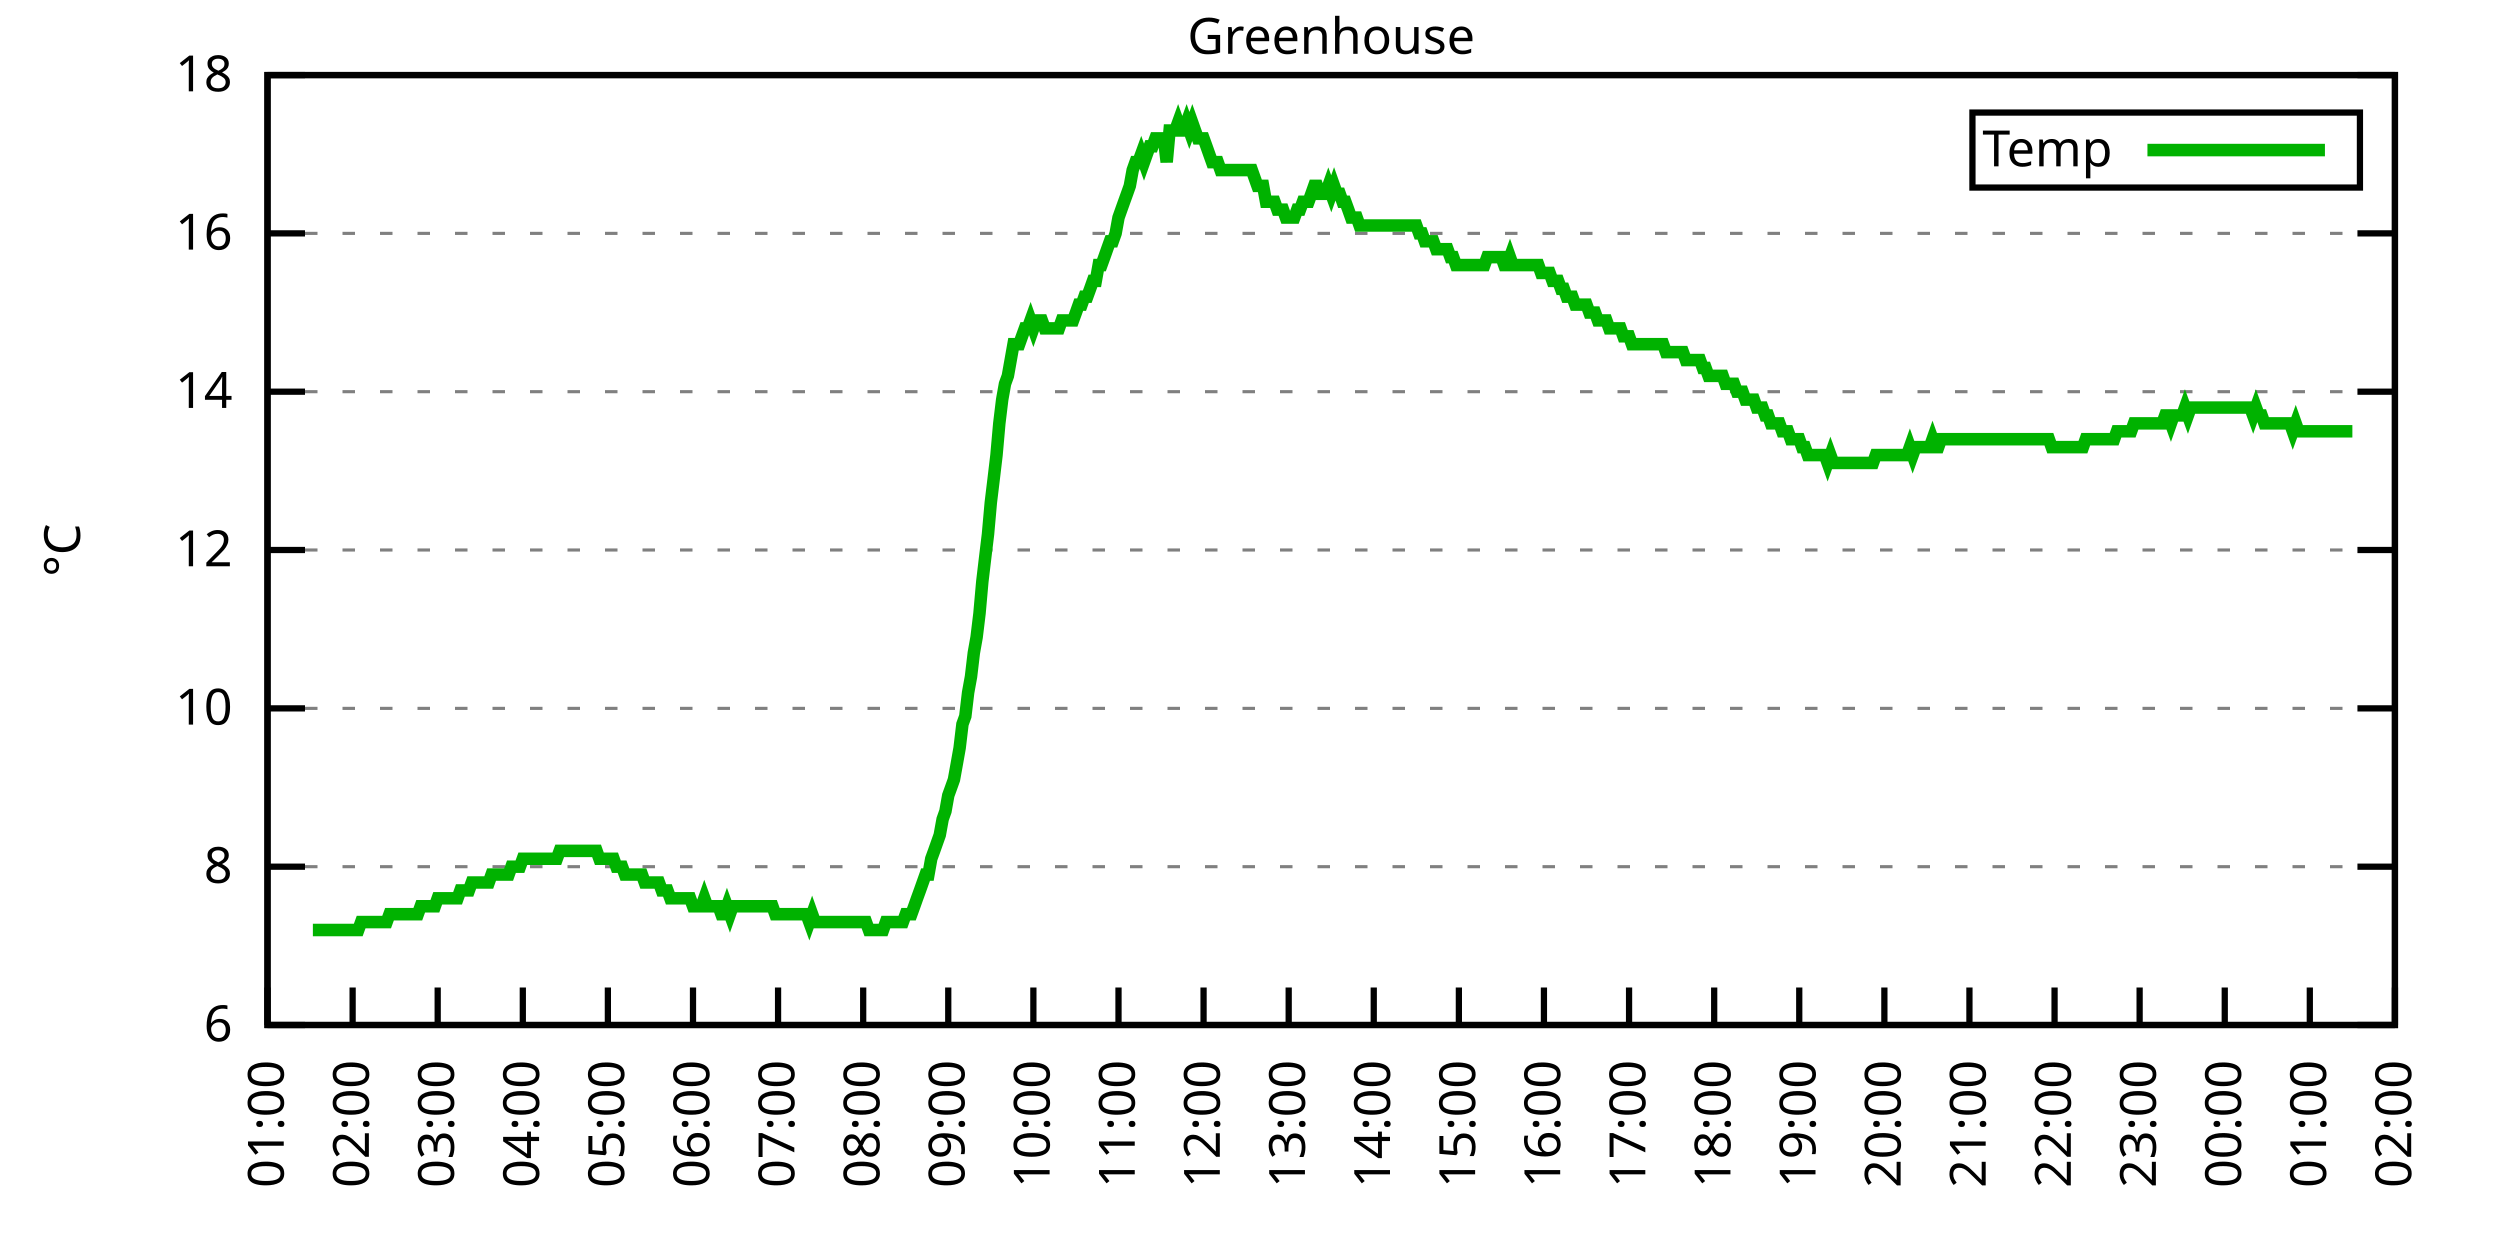
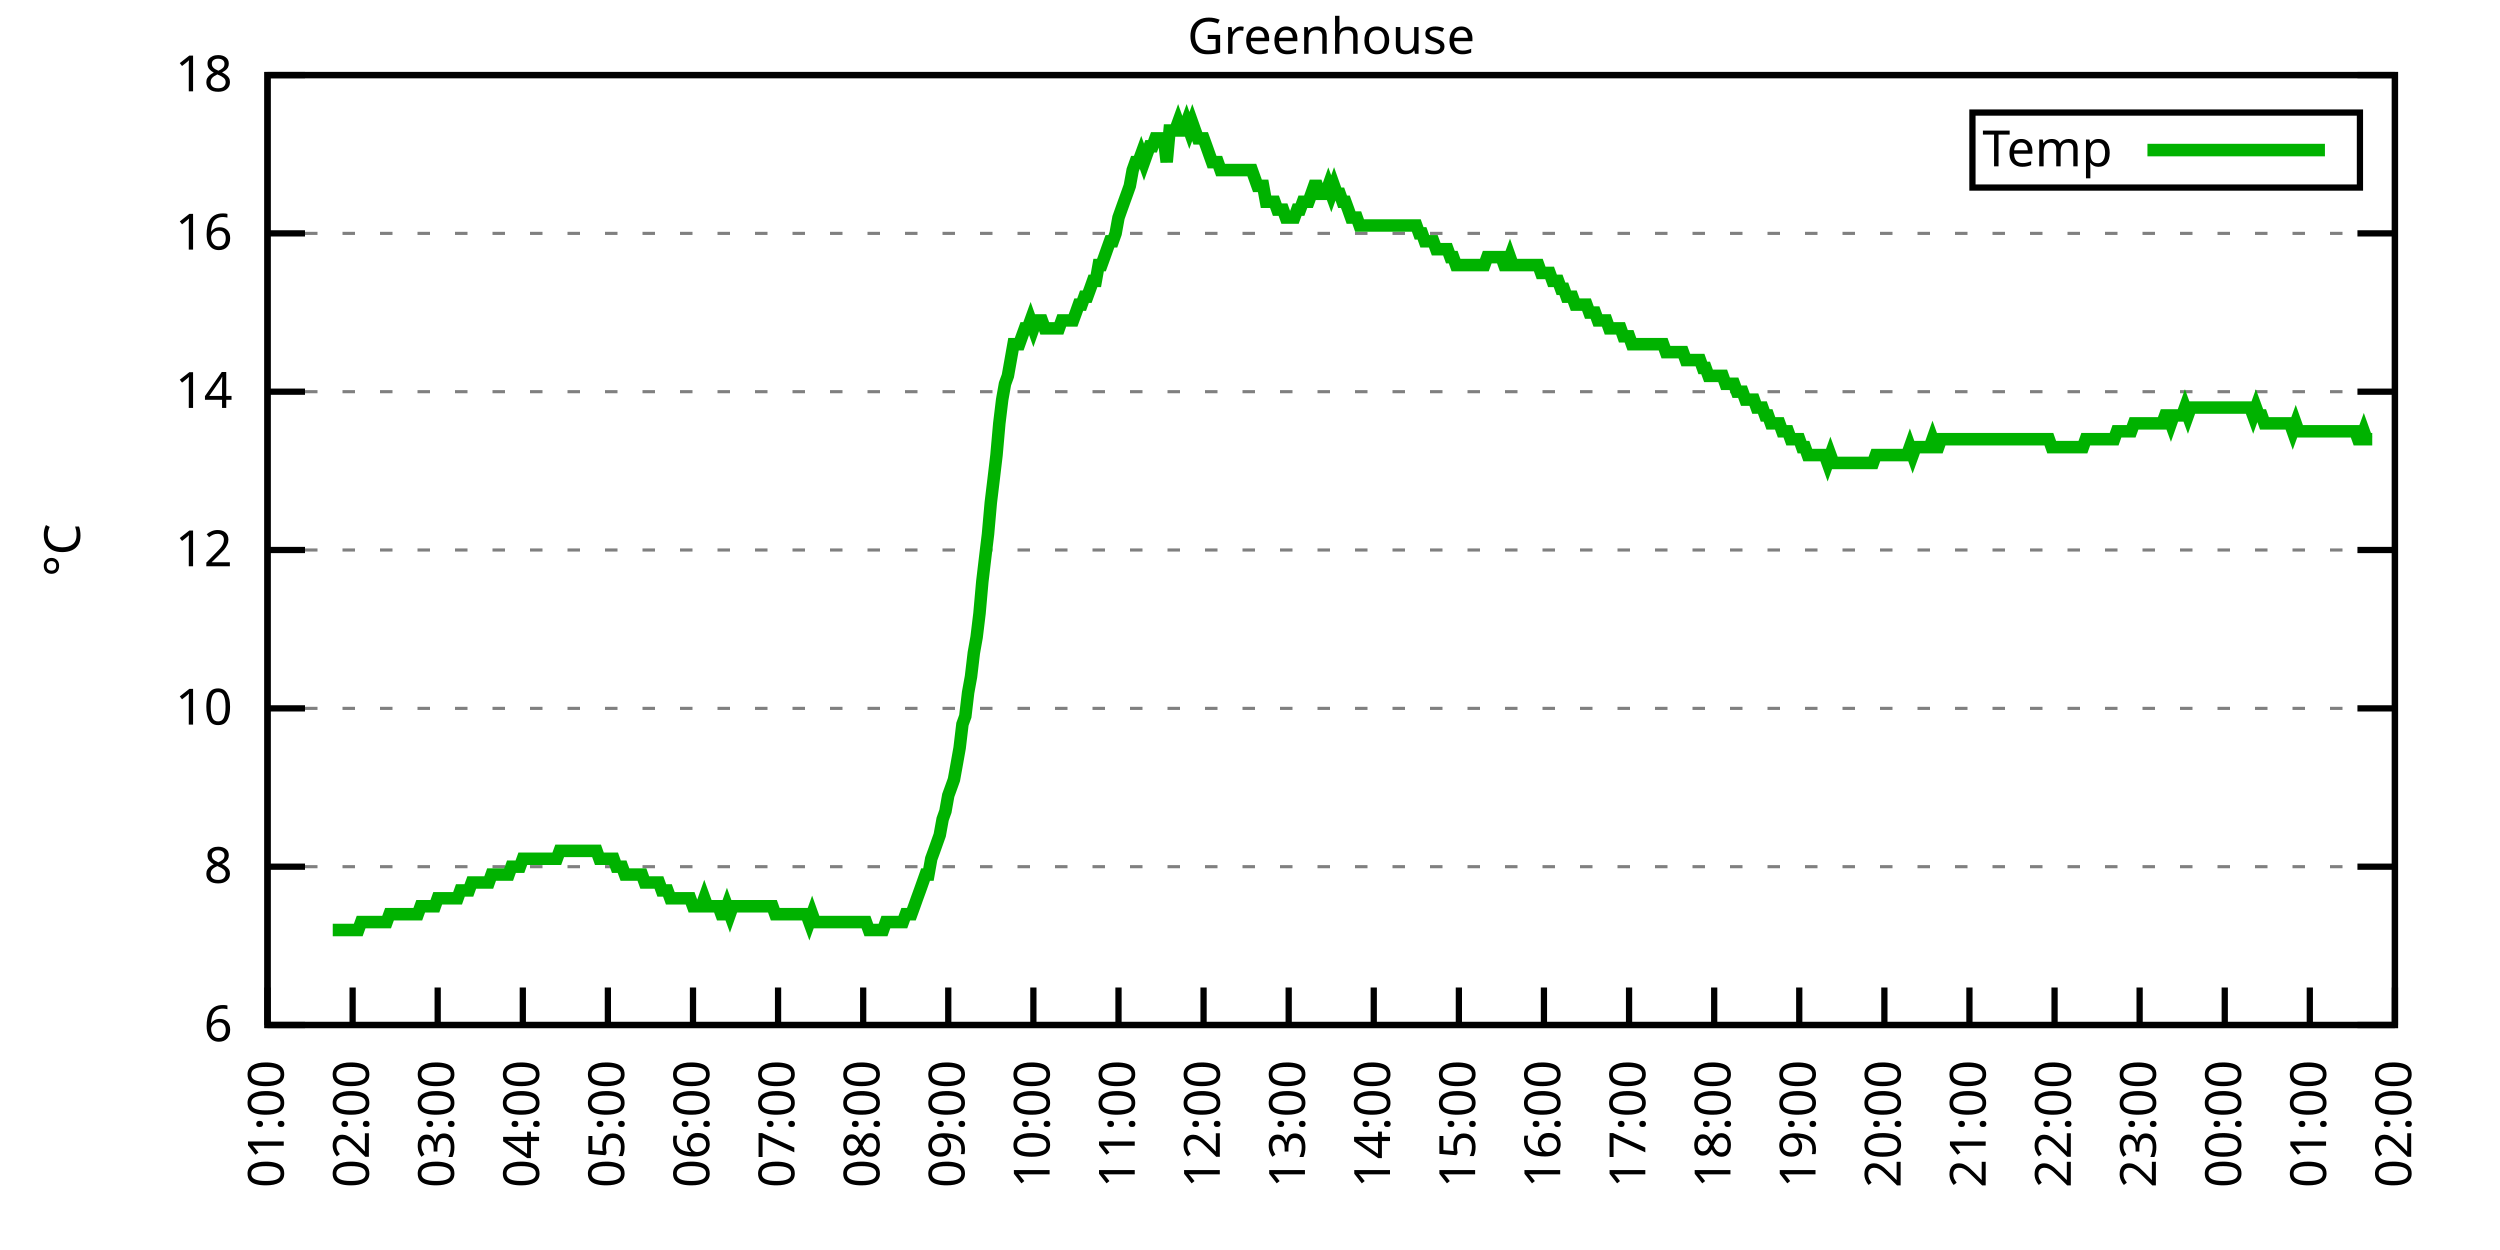
<svg xmlns="http://www.w3.org/2000/svg" xmlns:xlink="http://www.w3.org/1999/xlink" width="400" height="200" viewBox="0 0 400 200">
  <g id="gnuplot_canvas">
    <rect x="0" y="0" width="400" height="200" fill="none" />
    <defs>
      <circle id="gpDot" r="0.5" stroke-width="0.5" stroke="currentColor" />
      <path id="gpPt0" stroke-width="0.333" stroke="currentColor" d="M-1,0 h2 M0,-1 v2" />
      <path id="gpPt1" stroke-width="0.333" stroke="currentColor" d="M-1,-1 L1,1 M1,-1 L-1,1" />
      <path id="gpPt2" stroke-width="0.333" stroke="currentColor" d="M-1,0 L1,0 M0,-1 L0,1 M-1,-1 L1,1 M-1,1 L1,-1" />
      <rect id="gpPt3" stroke-width="0.333" stroke="currentColor" x="-1" y="-1" width="2" height="2" />
      <rect id="gpPt4" stroke-width="0.333" stroke="currentColor" fill="currentColor" x="-1" y="-1" width="2" height="2" />
      <circle id="gpPt5" stroke-width="0.333" stroke="currentColor" cx="0" cy="0" r="1" />
      <use xlink:href="#gpPt5" id="gpPt6" fill="currentColor" stroke="none" />
      <path id="gpPt7" stroke-width="0.333" stroke="currentColor" d="M0,-1.33 L-1.33,0.67 L1.33,0.67 z" />
      <use xlink:href="#gpPt7" id="gpPt8" fill="currentColor" stroke="none" />
      <use xlink:href="#gpPt7" id="gpPt9" stroke="currentColor" transform="rotate(180)" />
      <use xlink:href="#gpPt9" id="gpPt10" fill="currentColor" stroke="none" />
      <use xlink:href="#gpPt3" id="gpPt11" stroke="currentColor" transform="rotate(45)" />
      <use xlink:href="#gpPt11" id="gpPt12" fill="currentColor" stroke="none" />
      <path id="gpPt13" stroke-width="0.333" stroke="currentColor" d="M0,1.330 L1.265,0.411 L0.782,-1.067 L-0.782,-1.076 L-1.265,0.411 z" />
      <use xlink:href="#gpPt13" id="gpPt14" fill="currentColor" stroke="none" />
      <filter id="textbox" filterUnits="objectBoundingBox" x="0" y="0" height="1" width="1">
        <feFlood flood-color="white" flood-opacity="1" result="bgnd" />
        <feComposite in="SourceGraphic" in2="bgnd" operator="atop" />
      </filter>
      <filter id="greybox" filterUnits="objectBoundingBox" x="0" y="0" height="1" width="1">
        <feFlood flood-color="lightgrey" flood-opacity="1" result="grey" />
        <feComposite in="SourceGraphic" in2="grey" operator="atop" />
      </filter>
    </defs>
    <g fill="none" color="white" stroke="currentColor" stroke-width="1.00" stroke-linecap="butt" stroke-linejoin="miter">
</g>
    <g fill="none" color="black" stroke="currentColor" stroke-width="1.00" stroke-linecap="butt" stroke-linejoin="miter">
      <g stroke="none" shape-rendering="crispEdges">
        <polygon fill="rgb(255, 255, 255)" points="42.80,164.00 383.18,164.00 383.18,12.02 42.80,12.02 " />
      </g>
    </g>
    <g fill="none" color="black" stroke="currentColor" stroke-width="1.00" stroke-linecap="butt" stroke-linejoin="miter">
</g>
    <g fill="none" color="black" stroke="black" stroke-width="0.50" stroke-linecap="butt" stroke-linejoin="miter">
</g>
    <g fill="none" color="gray" stroke="currentColor" stroke-width="0.50" stroke-linecap="butt" stroke-linejoin="miter">
      <path stroke="gray" stroke-dasharray="2,4" class="gridline" d="M42.80,164.00 L383.19,164.00  " />
    </g>
    <g fill="none" color="gray" stroke="gray" stroke-width="1.00" stroke-linecap="butt" stroke-linejoin="miter">
</g>
    <g fill="none" color="black" stroke="currentColor" stroke-width="1.00" stroke-linecap="butt" stroke-linejoin="miter">
      <path stroke="black" d="M42.80,164.00 L48.80,164.00 M383.19,164.00 L377.19,164.00  " />
      <g transform="translate(37.20,166.60)" stroke="none" fill="black" font-family="Sans" font-size="8.00" text-anchor="end">
        <text>
          <tspan font-family="Sans"> 6</tspan>
        </text>
      </g>
    </g>
    <g fill="none" color="black" stroke="currentColor" stroke-width="1.00" stroke-linecap="butt" stroke-linejoin="miter">
</g>
    <g fill="none" color="black" stroke="black" stroke-width="0.50" stroke-linecap="butt" stroke-linejoin="miter">
</g>
    <g fill="none" color="gray" stroke="currentColor" stroke-width="0.50" stroke-linecap="butt" stroke-linejoin="miter">
      <path stroke="gray" stroke-dasharray="2,4" class="gridline" d="M42.80,138.67 L383.19,138.67  " />
    </g>
    <g fill="none" color="gray" stroke="gray" stroke-width="1.00" stroke-linecap="butt" stroke-linejoin="miter">
</g>
    <g fill="none" color="black" stroke="currentColor" stroke-width="1.00" stroke-linecap="butt" stroke-linejoin="miter">
      <path stroke="black" d="M42.80,138.67 L48.80,138.67 M383.19,138.67 L377.19,138.67  " />
      <g transform="translate(37.20,141.27)" stroke="none" fill="black" font-family="Sans" font-size="8.00" text-anchor="end">
        <text>
          <tspan font-family="Sans"> 8</tspan>
        </text>
      </g>
    </g>
    <g fill="none" color="black" stroke="currentColor" stroke-width="1.00" stroke-linecap="butt" stroke-linejoin="miter">
</g>
    <g fill="none" color="black" stroke="black" stroke-width="0.50" stroke-linecap="butt" stroke-linejoin="miter">
</g>
    <g fill="none" color="gray" stroke="currentColor" stroke-width="0.50" stroke-linecap="butt" stroke-linejoin="miter">
      <path stroke="gray" stroke-dasharray="2,4" class="gridline" d="M42.80,113.34 L383.19,113.34  " />
    </g>
    <g fill="none" color="gray" stroke="gray" stroke-width="1.00" stroke-linecap="butt" stroke-linejoin="miter">
</g>
    <g fill="none" color="black" stroke="currentColor" stroke-width="1.00" stroke-linecap="butt" stroke-linejoin="miter">
      <path stroke="black" d="M42.80,113.34 L48.80,113.34 M383.19,113.34 L377.19,113.34  " />
      <g transform="translate(37.20,115.94)" stroke="none" fill="black" font-family="Sans" font-size="8.00" text-anchor="end">
        <text>
          <tspan font-family="Sans"> 10</tspan>
        </text>
      </g>
    </g>
    <g fill="none" color="black" stroke="currentColor" stroke-width="1.00" stroke-linecap="butt" stroke-linejoin="miter">
</g>
    <g fill="none" color="black" stroke="black" stroke-width="0.50" stroke-linecap="butt" stroke-linejoin="miter">
</g>
    <g fill="none" color="gray" stroke="currentColor" stroke-width="0.50" stroke-linecap="butt" stroke-linejoin="miter">
      <path stroke="gray" stroke-dasharray="2,4" class="gridline" d="M42.80,88.00 L383.19,88.00  " />
    </g>
    <g fill="none" color="gray" stroke="gray" stroke-width="1.00" stroke-linecap="butt" stroke-linejoin="miter">
</g>
    <g fill="none" color="black" stroke="currentColor" stroke-width="1.00" stroke-linecap="butt" stroke-linejoin="miter">
      <path stroke="black" d="M42.80,88.00 L48.80,88.00 M383.19,88.00 L377.19,88.00  " />
      <g transform="translate(37.20,90.60)" stroke="none" fill="black" font-family="Sans" font-size="8.00" text-anchor="end">
        <text>
          <tspan font-family="Sans"> 12</tspan>
        </text>
      </g>
    </g>
    <g fill="none" color="black" stroke="currentColor" stroke-width="1.00" stroke-linecap="butt" stroke-linejoin="miter">
</g>
    <g fill="none" color="black" stroke="black" stroke-width="0.50" stroke-linecap="butt" stroke-linejoin="miter">
</g>
    <g fill="none" color="gray" stroke="currentColor" stroke-width="0.50" stroke-linecap="butt" stroke-linejoin="miter">
      <path stroke="gray" stroke-dasharray="2,4" class="gridline" d="M42.80,62.67 L383.19,62.67  " />
    </g>
    <g fill="none" color="gray" stroke="gray" stroke-width="1.00" stroke-linecap="butt" stroke-linejoin="miter">
</g>
    <g fill="none" color="black" stroke="currentColor" stroke-width="1.00" stroke-linecap="butt" stroke-linejoin="miter">
      <path stroke="black" d="M42.80,62.67 L48.80,62.67 M383.19,62.67 L377.19,62.67  " />
      <g transform="translate(37.20,65.27)" stroke="none" fill="black" font-family="Sans" font-size="8.00" text-anchor="end">
        <text>
          <tspan font-family="Sans"> 14</tspan>
        </text>
      </g>
    </g>
    <g fill="none" color="black" stroke="currentColor" stroke-width="1.00" stroke-linecap="butt" stroke-linejoin="miter">
</g>
    <g fill="none" color="black" stroke="black" stroke-width="0.50" stroke-linecap="butt" stroke-linejoin="miter">
</g>
    <g fill="none" color="gray" stroke="currentColor" stroke-width="0.50" stroke-linecap="butt" stroke-linejoin="miter">
      <path stroke="gray" stroke-dasharray="2,4" class="gridline" d="M42.80,37.34 L383.19,37.34  " />
    </g>
    <g fill="none" color="gray" stroke="gray" stroke-width="1.00" stroke-linecap="butt" stroke-linejoin="miter">
</g>
    <g fill="none" color="black" stroke="currentColor" stroke-width="1.00" stroke-linecap="butt" stroke-linejoin="miter">
      <path stroke="black" d="M42.80,37.34 L48.80,37.34 M383.19,37.34 L377.19,37.34  " />
      <g transform="translate(37.20,39.94)" stroke="none" fill="black" font-family="Sans" font-size="8.00" text-anchor="end">
        <text>
          <tspan font-family="Sans"> 16</tspan>
        </text>
      </g>
    </g>
    <g fill="none" color="black" stroke="currentColor" stroke-width="1.00" stroke-linecap="butt" stroke-linejoin="miter">
</g>
    <g fill="none" color="black" stroke="black" stroke-width="0.50" stroke-linecap="butt" stroke-linejoin="miter">
</g>
    <g fill="none" color="gray" stroke="currentColor" stroke-width="0.50" stroke-linecap="butt" stroke-linejoin="miter">
      <path stroke="gray" stroke-dasharray="2,4" class="gridline" d="M42.80,12.01 L383.19,12.01  " />
    </g>
    <g fill="none" color="gray" stroke="gray" stroke-width="1.00" stroke-linecap="butt" stroke-linejoin="miter">
</g>
    <g fill="none" color="black" stroke="currentColor" stroke-width="1.00" stroke-linecap="butt" stroke-linejoin="miter">
      <path stroke="black" d="M42.80,12.01 L48.80,12.01 M383.19,12.01 L377.19,12.01  " />
      <g transform="translate(37.20,14.61)" stroke="none" fill="black" font-family="Sans" font-size="8.00" text-anchor="end">
        <text>
          <tspan font-family="Sans"> 18</tspan>
        </text>
      </g>
    </g>
    <g fill="none" color="black" stroke="currentColor" stroke-width="1.00" stroke-linecap="butt" stroke-linejoin="miter">
      <path stroke="black" d="M42.80,164.00 L42.80,158.00  " />
      <g transform="translate(45.40,169.60) rotate(270.00)" stroke="none" fill="black" font-family="Sans" font-size="8.00" text-anchor="end">
        <text>
          <tspan font-family="Sans">01:00</tspan>
        </text>
      </g>
    </g>
    <g fill="none" color="black" stroke="currentColor" stroke-width="1.00" stroke-linecap="butt" stroke-linejoin="miter">
      <path stroke="black" d="M56.42,164.00 L56.42,158.00  " />
      <g transform="translate(59.02,169.60) rotate(270.00)" stroke="none" fill="black" font-family="Sans" font-size="8.00" text-anchor="end">
        <text>
          <tspan font-family="Sans">02:00</tspan>
        </text>
      </g>
    </g>
    <g fill="none" color="black" stroke="currentColor" stroke-width="1.00" stroke-linecap="butt" stroke-linejoin="miter">
      <path stroke="black" d="M70.03,164.00 L70.03,158.00  " />
      <g transform="translate(72.63,169.60) rotate(270.00)" stroke="none" fill="black" font-family="Sans" font-size="8.00" text-anchor="end">
        <text>
          <tspan font-family="Sans">03:00</tspan>
        </text>
      </g>
    </g>
    <g fill="none" color="black" stroke="currentColor" stroke-width="1.00" stroke-linecap="butt" stroke-linejoin="miter">
      <path stroke="black" d="M83.65,164.00 L83.65,158.00  " />
      <g transform="translate(86.25,169.60) rotate(270.00)" stroke="none" fill="black" font-family="Sans" font-size="8.00" text-anchor="end">
        <text>
          <tspan font-family="Sans">04:00</tspan>
        </text>
      </g>
    </g>
    <g fill="none" color="black" stroke="currentColor" stroke-width="1.00" stroke-linecap="butt" stroke-linejoin="miter">
      <path stroke="black" d="M97.26,164.00 L97.26,158.00  " />
      <g transform="translate(99.86,169.60) rotate(270.00)" stroke="none" fill="black" font-family="Sans" font-size="8.00" text-anchor="end">
        <text>
          <tspan font-family="Sans">05:00</tspan>
        </text>
      </g>
    </g>
    <g fill="none" color="black" stroke="currentColor" stroke-width="1.00" stroke-linecap="butt" stroke-linejoin="miter">
      <path stroke="black" d="M110.88,164.00 L110.88,158.00  " />
      <g transform="translate(113.48,169.60) rotate(270.00)" stroke="none" fill="black" font-family="Sans" font-size="8.00" text-anchor="end">
        <text>
          <tspan font-family="Sans">06:00</tspan>
        </text>
      </g>
    </g>
    <g fill="none" color="black" stroke="currentColor" stroke-width="1.00" stroke-linecap="butt" stroke-linejoin="miter">
      <path stroke="black" d="M124.49,164.00 L124.49,158.00  " />
      <g transform="translate(127.09,169.60) rotate(270.00)" stroke="none" fill="black" font-family="Sans" font-size="8.00" text-anchor="end">
        <text>
          <tspan font-family="Sans">07:00</tspan>
        </text>
      </g>
    </g>
    <g fill="none" color="black" stroke="currentColor" stroke-width="1.00" stroke-linecap="butt" stroke-linejoin="miter">
      <path stroke="black" d="M138.11,164.00 L138.11,158.00  " />
      <g transform="translate(140.71,169.60) rotate(270.00)" stroke="none" fill="black" font-family="Sans" font-size="8.00" text-anchor="end">
        <text>
          <tspan font-family="Sans">08:00</tspan>
        </text>
      </g>
    </g>
    <g fill="none" color="black" stroke="currentColor" stroke-width="1.00" stroke-linecap="butt" stroke-linejoin="miter">
      <path stroke="black" d="M151.72,164.00 L151.72,158.00  " />
      <g transform="translate(154.32,169.60) rotate(270.00)" stroke="none" fill="black" font-family="Sans" font-size="8.00" text-anchor="end">
        <text>
          <tspan font-family="Sans">09:00</tspan>
        </text>
      </g>
    </g>
    <g fill="none" color="black" stroke="currentColor" stroke-width="1.00" stroke-linecap="butt" stroke-linejoin="miter">
      <path stroke="black" d="M165.34,164.00 L165.34,158.00  " />
      <g transform="translate(167.94,169.60) rotate(270.00)" stroke="none" fill="black" font-family="Sans" font-size="8.00" text-anchor="end">
        <text>
          <tspan font-family="Sans">10:00</tspan>
        </text>
      </g>
    </g>
    <g fill="none" color="black" stroke="currentColor" stroke-width="1.00" stroke-linecap="butt" stroke-linejoin="miter">
      <path stroke="black" d="M178.96,164.00 L178.96,158.00  " />
      <g transform="translate(181.56,169.60) rotate(270.00)" stroke="none" fill="black" font-family="Sans" font-size="8.00" text-anchor="end">
        <text>
          <tspan font-family="Sans">11:00</tspan>
        </text>
      </g>
    </g>
    <g fill="none" color="black" stroke="currentColor" stroke-width="1.00" stroke-linecap="butt" stroke-linejoin="miter">
      <path stroke="black" d="M192.57,164.00 L192.57,158.00  " />
      <g transform="translate(195.17,169.60) rotate(270.00)" stroke="none" fill="black" font-family="Sans" font-size="8.00" text-anchor="end">
        <text>
          <tspan font-family="Sans">12:00</tspan>
        </text>
      </g>
    </g>
    <g fill="none" color="black" stroke="currentColor" stroke-width="1.00" stroke-linecap="butt" stroke-linejoin="miter">
      <path stroke="black" d="M206.19,164.00 L206.19,158.00  " />
      <g transform="translate(208.79,169.60) rotate(270.00)" stroke="none" fill="black" font-family="Sans" font-size="8.00" text-anchor="end">
        <text>
          <tspan font-family="Sans">13:00</tspan>
        </text>
      </g>
    </g>
    <g fill="none" color="black" stroke="currentColor" stroke-width="1.00" stroke-linecap="butt" stroke-linejoin="miter">
      <path stroke="black" d="M219.80,164.00 L219.80,158.00  " />
      <g transform="translate(222.40,169.60) rotate(270.00)" stroke="none" fill="black" font-family="Sans" font-size="8.00" text-anchor="end">
        <text>
          <tspan font-family="Sans">14:00</tspan>
        </text>
      </g>
    </g>
    <g fill="none" color="black" stroke="currentColor" stroke-width="1.00" stroke-linecap="butt" stroke-linejoin="miter">
      <path stroke="black" d="M233.42,164.00 L233.42,158.00  " />
      <g transform="translate(236.02,169.60) rotate(270.00)" stroke="none" fill="black" font-family="Sans" font-size="8.00" text-anchor="end">
        <text>
          <tspan font-family="Sans">15:00</tspan>
        </text>
      </g>
    </g>
    <g fill="none" color="black" stroke="currentColor" stroke-width="1.00" stroke-linecap="butt" stroke-linejoin="miter">
      <path stroke="black" d="M247.03,164.00 L247.03,158.00  " />
      <g transform="translate(249.63,169.60) rotate(270.00)" stroke="none" fill="black" font-family="Sans" font-size="8.00" text-anchor="end">
        <text>
          <tspan font-family="Sans">16:00</tspan>
        </text>
      </g>
    </g>
    <g fill="none" color="black" stroke="currentColor" stroke-width="1.00" stroke-linecap="butt" stroke-linejoin="miter">
      <path stroke="black" d="M260.65,164.00 L260.65,158.00  " />
      <g transform="translate(263.25,169.60) rotate(270.00)" stroke="none" fill="black" font-family="Sans" font-size="8.00" text-anchor="end">
        <text>
          <tspan font-family="Sans">17:00</tspan>
        </text>
      </g>
    </g>
    <g fill="none" color="black" stroke="currentColor" stroke-width="1.00" stroke-linecap="butt" stroke-linejoin="miter">
      <path stroke="black" d="M274.27,164.00 L274.27,158.00  " />
      <g transform="translate(276.87,169.60) rotate(270.00)" stroke="none" fill="black" font-family="Sans" font-size="8.00" text-anchor="end">
        <text>
          <tspan font-family="Sans">18:00</tspan>
        </text>
      </g>
    </g>
    <g fill="none" color="black" stroke="currentColor" stroke-width="1.00" stroke-linecap="butt" stroke-linejoin="miter">
      <path stroke="black" d="M287.88,164.00 L287.88,158.00  " />
      <g transform="translate(290.48,169.60) rotate(270.00)" stroke="none" fill="black" font-family="Sans" font-size="8.00" text-anchor="end">
        <text>
          <tspan font-family="Sans">19:00</tspan>
        </text>
      </g>
    </g>
    <g fill="none" color="black" stroke="currentColor" stroke-width="1.00" stroke-linecap="butt" stroke-linejoin="miter">
      <path stroke="black" d="M301.50,164.00 L301.50,158.00  " />
      <g transform="translate(304.10,169.60) rotate(270.00)" stroke="none" fill="black" font-family="Sans" font-size="8.00" text-anchor="end">
        <text>
          <tspan font-family="Sans">20:00</tspan>
        </text>
      </g>
    </g>
    <g fill="none" color="black" stroke="currentColor" stroke-width="1.00" stroke-linecap="butt" stroke-linejoin="miter">
      <path stroke="black" d="M315.11,164.00 L315.11,158.00  " />
      <g transform="translate(317.71,169.60) rotate(270.00)" stroke="none" fill="black" font-family="Sans" font-size="8.00" text-anchor="end">
        <text>
          <tspan font-family="Sans">21:00</tspan>
        </text>
      </g>
    </g>
    <g fill="none" color="black" stroke="currentColor" stroke-width="1.00" stroke-linecap="butt" stroke-linejoin="miter">
      <path stroke="black" d="M328.73,164.00 L328.73,158.00  " />
      <g transform="translate(331.33,169.60) rotate(270.00)" stroke="none" fill="black" font-family="Sans" font-size="8.00" text-anchor="end">
        <text>
          <tspan font-family="Sans">22:00</tspan>
        </text>
      </g>
    </g>
    <g fill="none" color="black" stroke="currentColor" stroke-width="1.00" stroke-linecap="butt" stroke-linejoin="miter">
      <path stroke="black" d="M342.34,164.00 L342.34,158.00  " />
      <g transform="translate(344.94,169.60) rotate(270.00)" stroke="none" fill="black" font-family="Sans" font-size="8.00" text-anchor="end">
        <text>
          <tspan font-family="Sans">23:00</tspan>
        </text>
      </g>
    </g>
    <g fill="none" color="black" stroke="currentColor" stroke-width="1.00" stroke-linecap="butt" stroke-linejoin="miter">
      <path stroke="black" d="M355.96,164.00 L355.96,158.00  " />
      <g transform="translate(358.56,169.60) rotate(270.00)" stroke="none" fill="black" font-family="Sans" font-size="8.00" text-anchor="end">
        <text>
          <tspan font-family="Sans">00:00</tspan>
        </text>
      </g>
    </g>
    <g fill="none" color="black" stroke="currentColor" stroke-width="1.00" stroke-linecap="butt" stroke-linejoin="miter">
      <path stroke="black" d="M369.57,164.00 L369.57,158.00  " />
      <g transform="translate(372.17,169.60) rotate(270.00)" stroke="none" fill="black" font-family="Sans" font-size="8.00" text-anchor="end">
        <text>
          <tspan font-family="Sans">01:00</tspan>
        </text>
      </g>
    </g>
    <g fill="none" color="black" stroke="currentColor" stroke-width="1.00" stroke-linecap="butt" stroke-linejoin="miter">
      <path stroke="black" d="M383.19,164.00 L383.19,158.00  " />
      <g transform="translate(385.79,169.60) rotate(270.00)" stroke="none" fill="black" font-family="Sans" font-size="8.00" text-anchor="end">
        <text>
          <tspan font-family="Sans">02:00</tspan>
        </text>
      </g>
    </g>
    <g fill="none" color="black" stroke="currentColor" stroke-width="1.00" stroke-linecap="butt" stroke-linejoin="miter">
</g>
    <g fill="none" color="black" stroke="currentColor" stroke-width="1.00" stroke-linecap="butt" stroke-linejoin="miter">
      <path stroke="black" d="M42.80,12.01 L42.80,164.00 L383.19,164.00 L383.19,12.01 L42.80,12.01 Z  " />
    </g>
    <g fill="none" color="black" stroke="currentColor" stroke-width="1.00" stroke-linecap="butt" stroke-linejoin="miter">
</g>
    <g fill="none" color="black" stroke="currentColor" stroke-width="1.00" stroke-linecap="butt" stroke-linejoin="miter">
      <path stroke="black" d="M315.59,30.01 L315.59,18.01 L377.59,18.01 L377.59,30.01 L315.59,30.01 Z  " />
    </g>
    <g id="Greenhouse_plot_1">
      <g fill="none" color="white" stroke="black" stroke-width="2.00" stroke-linecap="butt" stroke-linejoin="miter">
</g>
      <g fill="none" color="black" stroke="currentColor" stroke-width="2.00" stroke-linecap="butt" stroke-linejoin="miter">
        <g transform="translate(337.99,26.61)" stroke="none" fill="black" font-family="Sans" font-size="8.00" text-anchor="end">
          <text>
            <tspan font-family="Sans">Temp</tspan>
          </text>
        </g>
      </g>
      <g fill="none" color="black" stroke="currentColor" stroke-width="2.00" stroke-linecap="butt" stroke-linejoin="miter">
-         <path stroke="rgb(  0, 178,   0)" d="M343.59,24.01 L371.99,24.01 M50.06,148.80 L50.52,148.80 L50.97,148.80 L51.42,148.80 L51.88,148.80 L52.33,148.80   L52.78,148.80 L53.24,148.80 L53.69,148.80 L54.15,148.80 L54.60,148.80 L55.05,148.80 L55.51,148.80 L55.96,148.80   L56.42,148.80 L56.87,148.80 L57.32,148.80 L57.78,147.53 L58.23,147.53 L58.68,147.53 L59.14,147.53 L59.59,147.53   L60.05,147.53 L60.50,147.53 L60.95,147.53 L61.41,147.53 L61.86,147.53 L62.32,146.27 L62.77,146.27 L63.22,146.27   L63.68,146.27 L64.13,146.27 L64.58,146.27 L65.04,146.27 L65.49,146.27 L65.95,146.27 L66.40,146.27 L66.85,146.27   L67.31,145.00 L67.76,145.00 L68.22,145.00 L68.67,145.00 L69.12,145.00 L69.58,145.00 L70.03,143.73 L70.49,143.73   L70.94,143.73 L71.39,143.73 L71.85,143.73 L72.30,143.73 L72.75,143.73 L73.21,143.73 L73.66,142.47 L74.12,142.47   L74.57,142.47 L75.02,142.47 L75.48,141.20 L75.93,141.20 L76.39,141.20 L76.84,141.20 L77.29,141.20 L77.75,141.20   L78.20,141.20 L78.65,139.93 L79.11,139.93 L79.56,139.93 L80.02,139.93 L80.47,139.93 L80.92,139.93 L81.38,139.93   L81.83,138.67 L82.29,138.67 L82.74,138.67 L83.19,138.67 L83.65,137.40 L84.10,137.40 L84.55,137.40 L85.01,137.40   L85.46,137.40 L85.92,137.40 L86.37,137.40 L86.82,137.40 L87.28,137.40 L87.73,137.40 L88.19,137.40 L88.64,137.40   L89.09,137.40 L89.55,136.14 L90.00,136.14 L90.45,136.14 L90.91,136.14 L91.36,136.14 L91.82,136.14 L92.27,136.14   L92.72,136.14 L93.18,136.14 L93.63,136.14 L94.09,136.14 L94.54,136.14 L94.99,136.14 L95.45,136.14 L95.90,137.40   L96.35,137.40 L96.81,137.40 L97.26,137.40 L97.72,137.40 L98.17,137.40 L98.62,138.67 L99.08,138.67 L99.53,138.67   L99.99,139.93 L100.44,139.93 L100.89,139.93 L101.35,139.93 L101.80,139.93 L102.25,139.93 L102.71,139.93 L103.16,141.20   L103.62,141.20 L104.07,141.20 L104.52,141.20 L104.98,141.20 L105.43,141.20 L105.89,142.47 L106.34,142.47 L106.79,142.47   L107.25,143.73 L107.70,143.73 L108.15,143.73 L108.61,143.73 L109.06,143.73 L109.52,143.73 L109.97,143.73 L110.42,143.73   L110.88,145.00 L111.33,145.00 L111.79,145.00 L112.24,145.00 L112.69,143.73 L113.15,145.00 L113.60,145.00 L114.05,145.00   L114.51,145.00 L114.96,145.00 L115.42,146.27 L115.87,146.27 L116.32,145.00 L116.78,146.27 L117.23,145.00 L117.69,145.00   L118.14,145.00 L118.59,145.00 L119.05,145.00 L119.50,145.00 L119.96,145.00 L120.41,145.00 L120.86,145.00 L121.32,145.00   L121.77,145.00 L122.22,145.00 L122.68,145.00 L123.13,145.00 L123.59,145.00 L124.04,146.27 L124.49,146.27 L124.95,146.27   L125.40,146.27 L125.86,146.27 L126.31,146.27 L126.76,146.27 L127.22,146.27 L127.67,146.27 L128.12,146.27 L128.58,146.27   L129.03,146.27 L129.49,147.53 L129.94,146.27 L130.39,147.53 L130.85,147.53 L131.30,147.53 L131.76,147.53 L132.21,147.53   L132.66,147.53 L133.12,147.53 L133.57,147.53 L134.02,147.53 L134.48,147.53 L134.93,147.53 L135.39,147.53 L135.84,147.53   L136.29,147.53 L136.75,147.53 L137.20,147.53 L137.66,147.53 L138.11,147.53 L138.56,147.53 L139.02,148.80 L139.47,148.80   L139.92,148.80 L140.38,148.80 L140.83,148.80 L141.29,148.80 L141.74,147.53 L142.19,147.53 L142.65,147.53 L143.10,147.53   L143.56,147.53 L144.01,147.53 L144.46,147.53 L144.92,146.27 L145.37,146.27 L145.82,146.27 L146.28,145.00 L146.73,143.73   L147.19,142.47 L147.64,141.20 L148.09,139.93 L148.55,139.93 L149.00,137.40 L149.46,136.14 L149.91,134.87 L150.36,133.60   L150.82,131.07 L151.27,129.80 L151.72,127.27 L152.18,126.00 L152.63,124.74 L153.09,122.20 L153.54,119.67 L153.99,115.87   L154.45,114.60 L154.90,110.80 L155.36,108.27 L155.81,104.47 L156.26,101.94 L156.72,98.14 L157.17,93.07 L157.62,89.27   L158.08,85.47 L158.53,80.41 L158.99,76.61 L159.44,72.81 L159.89,67.74 L160.35,63.94 L160.80,61.41 L161.26,60.14   L161.71,57.61 L162.16,55.07 L162.62,55.07 L163.07,55.07 L163.52,53.81 L163.98,52.54 L164.43,52.54 L164.89,51.27   L165.34,52.54 L165.79,51.27 L166.25,51.27 L166.70,51.27 L167.16,52.54 L167.61,52.54 L168.06,52.54 L168.52,52.54   L168.97,52.54 L169.43,52.54 L169.88,51.27 L170.33,51.27 L170.79,51.27 L171.24,51.27 L171.69,51.27 L172.15,50.01   L172.60,48.74 L173.06,48.74 L173.51,47.47 L173.96,47.47 L174.42,46.21 L174.87,44.94 L175.33,44.94 L175.78,42.41   L176.23,42.41 L176.69,41.14 L177.14,39.87 L177.59,38.61 L178.05,38.61 L178.50,37.34 L178.96,34.81 L179.41,33.54   L179.86,32.28 L180.32,31.01 L180.77,29.74 L181.23,27.21 L181.68,25.94 L182.13,25.94 L182.59,24.68 L183.04,25.94   L183.49,24.68 L183.95,23.41 L184.40,23.41 L184.86,22.14 L185.31,22.14 L185.76,22.14 L186.22,22.14 L186.67,25.94   L187.13,20.88 L187.58,20.88 L188.03,20.88 L188.49,19.61 L188.94,20.88 L189.39,20.88 L189.85,19.61 L190.30,20.88   L190.76,19.61 L191.21,20.88 L191.66,22.14 L192.12,22.14 L192.57,22.14 L193.03,23.41 L193.48,24.68 L193.93,25.94   L194.39,25.94 L194.84,25.94 L195.29,27.21 L195.75,27.21 L196.20,27.21 L196.66,27.21 L197.11,27.21 L197.56,27.21   L198.02,27.21 L198.47,27.21 L198.93,27.21 L199.38,27.21 L199.83,27.21 L200.29,27.21 L200.74,28.48 L201.19,29.74   L201.65,29.74 L202.10,29.74 L202.56,32.28 L203.01,32.28 L203.46,32.28 L203.92,32.28 L204.37,33.54 L204.83,33.54   L205.28,33.54 L205.73,34.81 L206.19,34.81 L206.64,34.81 L207.09,34.81 L207.55,33.54 L208.00,33.54 L208.46,32.28   L208.91,32.28 L209.36,32.28 L209.82,31.01 L210.27,29.74 L210.73,29.74 L211.18,31.01 L211.63,31.01 L212.09,31.01   L212.54,29.74 L213.00,31.01 L213.45,29.74 L213.90,31.01 L214.36,31.01 L214.81,32.28 L215.26,32.28 L215.72,33.54   L216.17,34.81 L216.63,34.81 L217.08,34.81 L217.53,36.08 L217.99,36.08 L218.44,36.08 L218.90,36.08 L219.35,36.08   L219.80,36.08 L220.26,36.08 L220.71,36.08 L221.16,36.08 L221.62,36.08 L222.07,36.08 L222.53,36.08 L222.98,36.08   L223.43,36.08 L223.89,36.08 L224.34,36.08 L224.80,36.08 L225.25,36.08 L225.70,36.08 L226.16,36.08 L226.61,36.08   L227.06,37.34 L227.52,37.34 L227.97,38.61 L228.43,38.61 L228.88,38.61 L229.33,38.61 L229.79,39.87 L230.24,39.87   L230.70,39.87 L231.15,39.87 L231.60,39.87 L232.06,41.14 L232.51,41.14 L232.96,42.41 L233.42,42.41 L233.87,42.41   L234.33,42.41 L234.78,42.41 L235.23,42.41 L235.69,42.41 L236.14,42.41 L236.60,42.41 L237.05,42.41 L237.50,42.41   L237.96,41.14 L238.41,41.14 L238.86,41.14 L239.32,41.14 L239.77,41.14 L240.23,41.14 L240.68,42.41 L241.13,42.41   L241.59,41.14 L242.04,42.41 L242.50,42.41 L242.95,42.41 L243.40,42.41 L243.86,42.41 L244.31,42.41 L244.76,42.41   L245.22,42.41 L245.67,42.41 L246.13,42.41 L246.58,43.67 L247.03,43.67 L247.49,43.67 L247.94,43.67 L248.40,44.94   L248.85,44.94 L249.30,44.94 L249.76,46.21 L250.21,46.21 L250.66,47.47 L251.12,47.47 L251.57,47.47 L252.03,48.74   L252.48,48.74 L252.93,48.74 L253.39,48.74 L253.84,48.74 L254.30,50.01 L254.75,50.01 L255.20,50.01 L255.66,51.27   L256.11,51.27 L256.56,51.27 L257.02,51.27 L257.47,52.54 L257.93,52.54 L258.38,52.54 L258.83,52.54 L259.29,52.54   L259.74,53.81 L260.20,53.81 L260.65,53.81 L261.10,55.07 L261.56,55.07 L262.01,55.07 L262.47,55.07 L262.92,55.07   L263.37,55.07 L263.83,55.07 L264.28,55.07 L264.73,55.07 L265.19,55.07 L265.64,55.07 L266.10,55.07 L266.55,56.34   L267.00,56.34 L267.46,56.34 L267.91,56.34 L268.37,56.34 L268.82,56.34 L269.27,56.34 L269.73,57.61 L270.18,57.61   L270.63,57.61 L271.09,57.61 L271.54,57.61 L272.00,57.61 L272.45,58.87 L272.90,58.87 L273.36,60.14 L273.81,60.14   L274.27,60.14 L274.72,60.14 L275.17,60.14 L275.63,60.14 L276.08,61.41 L276.53,61.41 L276.99,61.41 L277.44,61.41   L277.90,62.67 L278.35,62.67 L278.80,62.67 L279.26,63.94 L279.71,63.94 L280.17,63.94 L280.62,63.94 L281.07,65.21   L281.53,65.21 L281.98,65.21 L282.43,66.47 L282.89,66.47 L283.34,67.74 L283.80,67.74 L284.25,67.74 L284.70,67.74   L285.16,69.01 L285.61,69.01 L286.07,69.01 L286.52,70.27 L286.97,70.27 L287.43,70.27 L287.88,70.27 L288.33,71.54   L288.79,71.54 L289.24,72.81 L289.70,72.81 L290.15,72.81 L290.60,72.81 L291.06,72.81 L291.51,72.81 L291.97,72.81   L292.42,74.07 L292.87,72.81 L293.33,74.07 L293.78,74.07 L294.23,74.07 L294.69,74.07 L295.14,74.07 L295.60,74.07   L296.05,74.07 L296.50,74.07 L296.96,74.07 L297.41,74.07 L297.87,74.07 L298.32,74.07 L298.77,74.07 L299.23,74.07   L299.68,74.07 L300.13,72.81 L300.59,72.81 L301.04,72.81 L301.50,72.81 L301.95,72.81 L302.40,72.81 L302.86,72.81   L303.31,72.81 L303.77,72.81 L304.22,72.81 L304.67,72.81 L305.13,72.81 L305.58,71.54 L306.03,72.81 L306.49,71.54   L306.94,71.54 L307.40,71.54 L307.85,71.54 L308.30,71.54 L308.76,71.54 L309.21,70.27 L309.67,71.54 L310.12,71.54   L310.57,70.27 L311.03,70.27 L311.48,70.27 L311.94,70.27 L312.39,70.27 L312.84,70.27 L313.30,70.27 L313.75,70.27   L314.20,70.27 L314.66,70.27 L315.11,70.27 L315.57,70.27 L316.02,70.27 L316.47,70.27 L316.93,70.27 L317.38,70.27   L317.84,70.27 L318.29,70.27 L318.74,70.27 L319.20,70.27 L319.65,70.27 L320.10,70.27 L320.56,70.27 L321.01,70.27   L321.47,70.27 L321.92,70.27 L322.37,70.27 L322.83,70.27 L323.28,70.27 L323.74,70.27 L324.19,70.27 L324.64,70.27   L325.10,70.27 L325.55,70.27 L326.00,70.27 L326.46,70.27 L326.91,70.27 L327.37,70.27 L327.82,70.27 L328.27,71.54   L328.73,71.54 L329.18,71.54 L329.64,71.54 L330.09,71.54 L330.54,71.54 L331.00,71.54 L331.45,71.54 L331.90,71.54   L332.36,71.54 L332.81,71.54 L333.27,71.54 L333.72,70.27 L334.17,70.27 L334.63,70.27 L335.08,70.27 L335.54,70.27   L335.99,70.27 L336.44,70.27 L336.90,70.27 L337.35,70.27 L337.80,70.27 L338.26,70.27 L338.71,69.01 L339.17,69.01   L339.62,69.01 L340.07,69.01 L340.53,69.01 L340.98,69.01 L341.44,67.74 L341.89,67.74 L342.34,67.74 L342.80,67.74   L343.25,67.74 L343.70,67.74 L344.16,67.74 L344.61,67.74 L345.07,67.74 L345.52,67.74 L345.97,67.74 L346.43,66.47   L346.88,66.47 L347.34,67.74 L347.79,66.47 L348.24,66.47 L348.70,66.47 L349.15,66.47 L349.60,65.21 L350.06,66.47   L350.51,65.21 L350.97,65.21 L351.42,65.21 L351.87,65.21 L352.33,65.21 L352.78,65.21 L353.24,65.21 L353.69,65.21   L354.14,65.21 L354.60,65.21 L355.05,65.21 L355.50,65.21 L355.96,65.21 L356.41,65.21 L356.87,65.21 L357.32,65.21   L357.77,65.21 L358.23,65.21 L358.68,65.21 L359.14,65.21 L359.59,65.21 L360.04,65.21 L360.50,66.47 L360.95,65.21   L361.41,66.47 L361.86,66.47 L362.31,67.74 L362.77,67.74 L363.22,67.74 L363.67,67.74 L364.13,67.74 L364.58,67.74   L365.04,67.74 L365.49,67.74 L365.94,67.74 L366.40,67.74 L366.85,69.01 L367.31,67.74 L367.76,69.01 L368.21,69.01   L368.67,69.01 L369.12,69.01 L369.57,69.01 L370.03,69.01 L370.48,69.01 L370.94,69.01 L371.39,69.01 L371.84,69.01   L372.30,69.01 L372.75,69.01 L373.21,69.01 L373.66,69.01 L374.11,69.01 L374.57,69.01 L375.02,69.01 L375.47,69.01   L375.93,69.01 L376.38,69.01  " />
+         <path stroke="rgb(  0, 178,   0)" d="M343.59,24.01 L371.99,24.01 M53.24,148.80 L53.69,148.80 L54.15,148.80 L54.60,148.80 L55.05,148.80 L55.51,148.80   L55.96,148.80 L56.42,148.80 L56.87,148.80 L57.32,148.80 L57.78,147.53 L58.23,147.53 L58.68,147.53 L59.14,147.53   L59.59,147.53 L60.05,147.53 L60.50,147.53 L60.95,147.53 L61.41,147.53 L61.86,147.53 L62.32,146.27 L62.77,146.27   L63.22,146.27 L63.68,146.27 L64.13,146.27 L64.58,146.27 L65.04,146.27 L65.49,146.27 L65.95,146.27 L66.40,146.27   L66.85,146.27 L67.31,145.00 L67.76,145.00 L68.22,145.00 L68.67,145.00 L69.12,145.00 L69.58,145.00 L70.03,143.73   L70.49,143.73 L70.94,143.73 L71.39,143.73 L71.85,143.73 L72.30,143.73 L72.75,143.73 L73.21,143.73 L73.66,142.47   L74.12,142.47 L74.57,142.47 L75.02,142.47 L75.48,141.20 L75.93,141.20 L76.39,141.20 L76.84,141.20 L77.29,141.20   L77.75,141.20 L78.20,141.20 L78.65,139.93 L79.11,139.93 L79.56,139.93 L80.02,139.93 L80.47,139.93 L80.92,139.93   L81.38,139.93 L81.83,138.67 L82.29,138.67 L82.74,138.67 L83.19,138.67 L83.65,137.40 L84.10,137.40 L84.55,137.40   L85.01,137.40 L85.46,137.40 L85.92,137.40 L86.37,137.40 L86.82,137.40 L87.28,137.40 L87.73,137.40 L88.19,137.40   L88.64,137.40 L89.09,137.40 L89.55,136.14 L90.00,136.14 L90.45,136.14 L90.91,136.14 L91.36,136.14 L91.82,136.14   L92.27,136.14 L92.72,136.14 L93.18,136.14 L93.63,136.14 L94.09,136.14 L94.54,136.14 L94.99,136.14 L95.45,136.14   L95.90,137.40 L96.35,137.40 L96.81,137.40 L97.26,137.40 L97.72,137.40 L98.17,137.40 L98.62,138.67 L99.08,138.67   L99.53,138.67 L99.99,139.93 L100.44,139.93 L100.89,139.93 L101.35,139.93 L101.80,139.93 L102.25,139.93 L102.71,139.93   L103.16,141.20 L103.62,141.20 L104.07,141.20 L104.52,141.20 L104.98,141.20 L105.43,141.20 L105.89,142.47 L106.34,142.47   L106.79,142.47 L107.25,143.73 L107.70,143.73 L108.15,143.73 L108.61,143.73 L109.06,143.73 L109.52,143.73 L109.97,143.73   L110.42,143.73 L110.88,145.00 L111.33,145.00 L111.79,145.00 L112.24,145.00 L112.69,143.73 L113.15,145.00 L113.60,145.00   L114.05,145.00 L114.51,145.00 L114.96,145.00 L115.42,146.27 L115.87,146.27 L116.32,145.00 L116.78,146.27 L117.23,145.00   L117.69,145.00 L118.14,145.00 L118.59,145.00 L119.05,145.00 L119.50,145.00 L119.96,145.00 L120.41,145.00 L120.86,145.00   L121.32,145.00 L121.77,145.00 L122.22,145.00 L122.68,145.00 L123.13,145.00 L123.59,145.00 L124.04,146.27 L124.49,146.27   L124.95,146.27 L125.40,146.27 L125.86,146.27 L126.31,146.27 L126.76,146.27 L127.22,146.27 L127.67,146.27 L128.12,146.27   L128.58,146.27 L129.03,146.27 L129.49,147.53 L129.94,146.27 L130.39,147.53 L130.85,147.53 L131.30,147.53 L131.76,147.53   L132.21,147.53 L132.66,147.53 L133.12,147.53 L133.57,147.53 L134.02,147.53 L134.48,147.53 L134.93,147.53 L135.39,147.53   L135.84,147.53 L136.29,147.53 L136.75,147.53 L137.20,147.53 L137.66,147.53 L138.11,147.53 L138.56,147.53 L139.02,148.80   L139.47,148.80 L139.92,148.80 L140.38,148.80 L140.83,148.80 L141.29,148.80 L141.74,147.53 L142.19,147.53 L142.65,147.53   L143.10,147.53 L143.56,147.53 L144.01,147.53 L144.46,147.53 L144.92,146.27 L145.37,146.27 L145.82,146.27 L146.28,145.00   L146.73,143.73 L147.19,142.47 L147.64,141.20 L148.09,139.93 L148.55,139.93 L149.00,137.40 L149.46,136.14 L149.91,134.87   L150.36,133.60 L150.82,131.07 L151.27,129.80 L151.72,127.27 L152.18,126.00 L152.63,124.74 L153.09,122.20 L153.54,119.67   L153.99,115.87 L154.45,114.60 L154.90,110.80 L155.36,108.27 L155.81,104.47 L156.26,101.94 L156.72,98.14 L157.17,93.07   L157.62,89.27 L158.08,85.47 L158.53,80.41 L158.99,76.61 L159.44,72.81 L159.89,67.74 L160.35,63.94 L160.80,61.41   L161.26,60.14 L161.71,57.61 L162.16,55.07 L162.62,55.07 L163.07,55.07 L163.52,53.81 L163.98,52.54 L164.43,52.54   L164.89,51.27 L165.34,52.54 L165.79,51.27 L166.25,51.27 L166.70,51.27 L167.16,52.54 L167.61,52.54 L168.06,52.54   L168.52,52.54 L168.97,52.54 L169.43,52.54 L169.88,51.27 L170.33,51.27 L170.79,51.27 L171.24,51.27 L171.69,51.27   L172.15,50.01 L172.60,48.74 L173.06,48.74 L173.51,47.47 L173.96,47.47 L174.42,46.21 L174.87,44.94 L175.33,44.94   L175.78,42.41 L176.23,42.41 L176.69,41.14 L177.14,39.87 L177.59,38.61 L178.05,38.61 L178.50,37.34 L178.96,34.81   L179.41,33.54 L179.86,32.28 L180.32,31.01 L180.77,29.74 L181.23,27.21 L181.68,25.94 L182.13,25.94 L182.59,24.68   L183.04,25.94 L183.49,24.68 L183.95,23.41 L184.40,23.41 L184.86,22.14 L185.31,22.14 L185.76,22.14 L186.22,22.14   L186.67,25.94 L187.13,20.88 L187.58,20.88 L188.03,20.88 L188.49,19.61 L188.94,20.88 L189.39,20.88 L189.85,19.61   L190.30,20.88 L190.76,19.61 L191.21,20.88 L191.66,22.14 L192.12,22.14 L192.57,22.14 L193.03,23.41 L193.48,24.68   L193.93,25.94 L194.39,25.94 L194.84,25.94 L195.29,27.21 L195.75,27.21 L196.20,27.21 L196.66,27.21 L197.11,27.21   L197.56,27.21 L198.02,27.21 L198.47,27.21 L198.93,27.21 L199.38,27.21 L199.83,27.21 L200.29,27.21 L200.74,28.48   L201.19,29.74 L201.65,29.74 L202.10,29.74 L202.56,32.28 L203.01,32.28 L203.46,32.28 L203.92,32.28 L204.37,33.54   L204.83,33.54 L205.28,33.54 L205.73,34.81 L206.19,34.81 L206.64,34.81 L207.09,34.81 L207.55,33.54 L208.00,33.54   L208.46,32.28 L208.91,32.28 L209.36,32.28 L209.82,31.01 L210.27,29.74 L210.73,29.74 L211.18,31.01 L211.63,31.01   L212.09,31.01 L212.54,29.74 L213.00,31.01 L213.45,29.74 L213.90,31.01 L214.36,31.01 L214.81,32.28 L215.26,32.28   L215.72,33.54 L216.17,34.81 L216.63,34.81 L217.08,34.81 L217.53,36.08 L217.99,36.08 L218.44,36.08 L218.90,36.08   L219.35,36.08 L219.80,36.08 L220.26,36.08 L220.71,36.08 L221.16,36.08 L221.62,36.08 L222.07,36.08 L222.53,36.08   L222.98,36.08 L223.43,36.08 L223.89,36.08 L224.34,36.08 L224.80,36.08 L225.25,36.08 L225.70,36.08 L226.16,36.08   L226.61,36.08 L227.06,37.34 L227.52,37.34 L227.97,38.61 L228.43,38.61 L228.88,38.61 L229.33,38.61 L229.79,39.87   L230.24,39.87 L230.70,39.87 L231.15,39.87 L231.60,39.87 L232.06,41.14 L232.51,41.14 L232.96,42.41 L233.42,42.41   L233.87,42.41 L234.33,42.41 L234.78,42.41 L235.23,42.41 L235.69,42.41 L236.14,42.41 L236.60,42.41 L237.05,42.41   L237.50,42.41 L237.96,41.14 L238.41,41.14 L238.86,41.14 L239.32,41.14 L239.77,41.14 L240.23,41.14 L240.68,42.41   L241.13,42.41 L241.59,41.14 L242.04,42.41 L242.50,42.41 L242.95,42.41 L243.40,42.41 L243.86,42.41 L244.31,42.41   L244.76,42.41 L245.22,42.41 L245.67,42.41 L246.13,42.41 L246.58,43.67 L247.03,43.67 L247.49,43.67 L247.94,43.67   L248.40,44.94 L248.85,44.94 L249.30,44.94 L249.76,46.21 L250.21,46.21 L250.66,47.47 L251.12,47.47 L251.57,47.47   L252.03,48.74 L252.48,48.74 L252.93,48.74 L253.39,48.74 L253.84,48.74 L254.30,50.01 L254.75,50.01 L255.20,50.01   L255.66,51.27 L256.11,51.27 L256.56,51.27 L257.02,51.27 L257.47,52.54 L257.93,52.54 L258.38,52.54 L258.83,52.54   L259.29,52.54 L259.74,53.81 L260.20,53.81 L260.65,53.81 L261.10,55.07 L261.56,55.07 L262.01,55.07 L262.47,55.07   L262.92,55.07 L263.37,55.07 L263.83,55.07 L264.28,55.07 L264.73,55.07 L265.19,55.07 L265.64,55.07 L266.10,55.07   L266.55,56.34 L267.00,56.34 L267.46,56.34 L267.91,56.34 L268.37,56.34 L268.82,56.34 L269.27,56.34 L269.73,57.61   L270.18,57.61 L270.63,57.61 L271.09,57.61 L271.54,57.61 L272.00,57.61 L272.45,58.87 L272.90,58.87 L273.36,60.14   L273.81,60.14 L274.27,60.14 L274.72,60.14 L275.17,60.14 L275.63,60.14 L276.08,61.41 L276.53,61.41 L276.99,61.41   L277.44,61.41 L277.90,62.67 L278.35,62.67 L278.80,62.67 L279.26,63.94 L279.71,63.94 L280.17,63.94 L280.62,63.94   L281.07,65.21 L281.53,65.21 L281.98,65.21 L282.43,66.47 L282.89,66.47 L283.34,67.74 L283.80,67.74 L284.25,67.74   L284.70,67.74 L285.16,69.01 L285.61,69.01 L286.07,69.01 L286.52,70.27 L286.97,70.27 L287.43,70.27 L287.88,70.27   L288.33,71.54 L288.79,71.54 L289.24,72.81 L289.70,72.81 L290.15,72.81 L290.60,72.81 L291.06,72.81 L291.51,72.81   L291.97,72.81 L292.42,74.07 L292.87,72.81 L293.33,74.07 L293.78,74.07 L294.23,74.07 L294.69,74.07 L295.14,74.07   L295.60,74.07 L296.05,74.07 L296.50,74.07 L296.96,74.07 L297.41,74.07 L297.87,74.07 L298.32,74.07 L298.77,74.07   L299.23,74.07 L299.68,74.07 L300.13,72.81 L300.59,72.81 L301.04,72.81 L301.50,72.81 L301.95,72.81 L302.40,72.81   L302.86,72.81 L303.31,72.81 L303.77,72.81 L304.22,72.81 L304.67,72.81 L305.13,72.81 L305.58,71.54 L306.03,72.81   L306.49,71.54 L306.94,71.54 L307.40,71.54 L307.85,71.54 L308.30,71.54 L308.76,71.54 L309.21,70.27 L309.67,71.54   L310.12,71.54 L310.57,70.27 L311.03,70.27 L311.48,70.27 L311.94,70.27 L312.39,70.27 L312.84,70.27 L313.30,70.27   L313.75,70.27 L314.20,70.27 L314.66,70.27 L315.11,70.27 L315.57,70.27 L316.02,70.27 L316.47,70.27 L316.93,70.27   L317.38,70.27 L317.84,70.27 L318.29,70.27 L318.74,70.27 L319.20,70.27 L319.65,70.27 L320.10,70.27 L320.56,70.27   L321.01,70.27 L321.47,70.27 L321.92,70.27 L322.37,70.27 L322.83,70.27 L323.28,70.27 L323.74,70.27 L324.19,70.27   L324.64,70.27 L325.10,70.27 L325.55,70.27 L326.00,70.27 L326.46,70.27 L326.91,70.27 L327.37,70.27 L327.82,70.27   L328.27,71.54 L328.73,71.54 L329.18,71.54 L329.64,71.54 L330.09,71.54 L330.54,71.54 L331.00,71.54 L331.45,71.54   L331.90,71.54 L332.36,71.54 L332.81,71.54 L333.27,71.54 L333.72,70.27 L334.17,70.27 L334.63,70.27 L335.08,70.27   L335.54,70.27 L335.99,70.27 L336.44,70.27 L336.90,70.27 L337.35,70.27 L337.80,70.27 L338.26,70.27 L338.71,69.01   L339.17,69.01 L339.62,69.01 L340.07,69.01 L340.53,69.01 L340.98,69.01 L341.44,67.74 L341.89,67.74 L342.34,67.74   L342.80,67.74 L343.25,67.74 L343.70,67.74 L344.16,67.74 L344.61,67.74 L345.07,67.74 L345.52,67.74 L345.97,67.74   L346.43,66.47 L346.88,66.47 L347.34,67.74 L347.79,66.47 L348.24,66.47 L348.70,66.47 L349.15,66.47 L349.60,65.21   L350.06,66.47 L350.51,65.21 L350.97,65.21 L351.42,65.21 L351.87,65.21 L352.33,65.21 L352.78,65.21 L353.24,65.21   L353.69,65.21 L354.14,65.21 L354.60,65.21 L355.05,65.21 L355.50,65.21 L355.96,65.21 L356.41,65.21 L356.87,65.21   L357.32,65.21 L357.77,65.21 L358.23,65.21 L358.68,65.21 L359.14,65.21 L359.59,65.21 L360.04,65.21 L360.50,66.47   L360.95,65.21 L361.41,66.47 L361.86,66.47 L362.31,67.74 L362.77,67.74 L363.22,67.74 L363.67,67.74 L364.13,67.74   L364.58,67.74 L365.04,67.74 L365.49,67.74 L365.94,67.74 L366.40,67.74 L366.85,69.01 L367.31,67.74 L367.76,69.01   L368.21,69.01 L368.67,69.01 L369.12,69.01 L369.57,69.01 L370.03,69.01 L370.48,69.01 L370.94,69.01 L371.39,69.01   L371.84,69.01 L372.30,69.01 L372.75,69.01 L373.21,69.01 L373.66,69.01 L374.11,69.01 L374.57,69.01 L375.02,69.01   L375.47,69.01 L375.93,69.01 L376.38,69.01 L376.84,69.01 L377.29,70.27 L377.74,70.27 L378.20,69.01 L378.65,70.27   L379.11,70.27 L379.56,70.27  " />
      </g>
    </g>
    <g fill="none" color="black" stroke="currentColor" stroke-width="2.00" stroke-linecap="butt" stroke-linejoin="miter">
</g>
    <g fill="none" color="black" stroke="black" stroke-width="1.00" stroke-linecap="butt" stroke-linejoin="miter">
</g>
    <g fill="none" color="black" stroke="currentColor" stroke-width="1.00" stroke-linecap="butt" stroke-linejoin="miter">
      <path stroke="black" d="M42.80,12.01 L42.80,164.00 L383.19,164.00 L383.19,12.01 L42.80,12.01 Z  " />
      <g transform="translate(12.80,88.01) rotate(270.00)" stroke="none" fill="black" font-family="Sans" font-size="8.00" text-anchor="middle">
        <text>
          <tspan font-family="Sans">°C</tspan>
        </text>
      </g>
    </g>
    <g fill="none" color="black" stroke="currentColor" stroke-width="1.00" stroke-linecap="butt" stroke-linejoin="miter">
</g>
    <g fill="none" color="black" stroke="currentColor" stroke-width="1.00" stroke-linecap="butt" stroke-linejoin="miter">
      <g transform="translate(212.99,8.61)" stroke="none" fill="black" font-family="Sans" font-size="8.00" text-anchor="middle">
        <text>
          <tspan font-family="Sans">Greenhouse</tspan>
        </text>
      </g>
    </g>
    <g fill="none" color="black" stroke="currentColor" stroke-width="1.00" stroke-linecap="butt" stroke-linejoin="miter">
</g>
  </g>
</svg>
